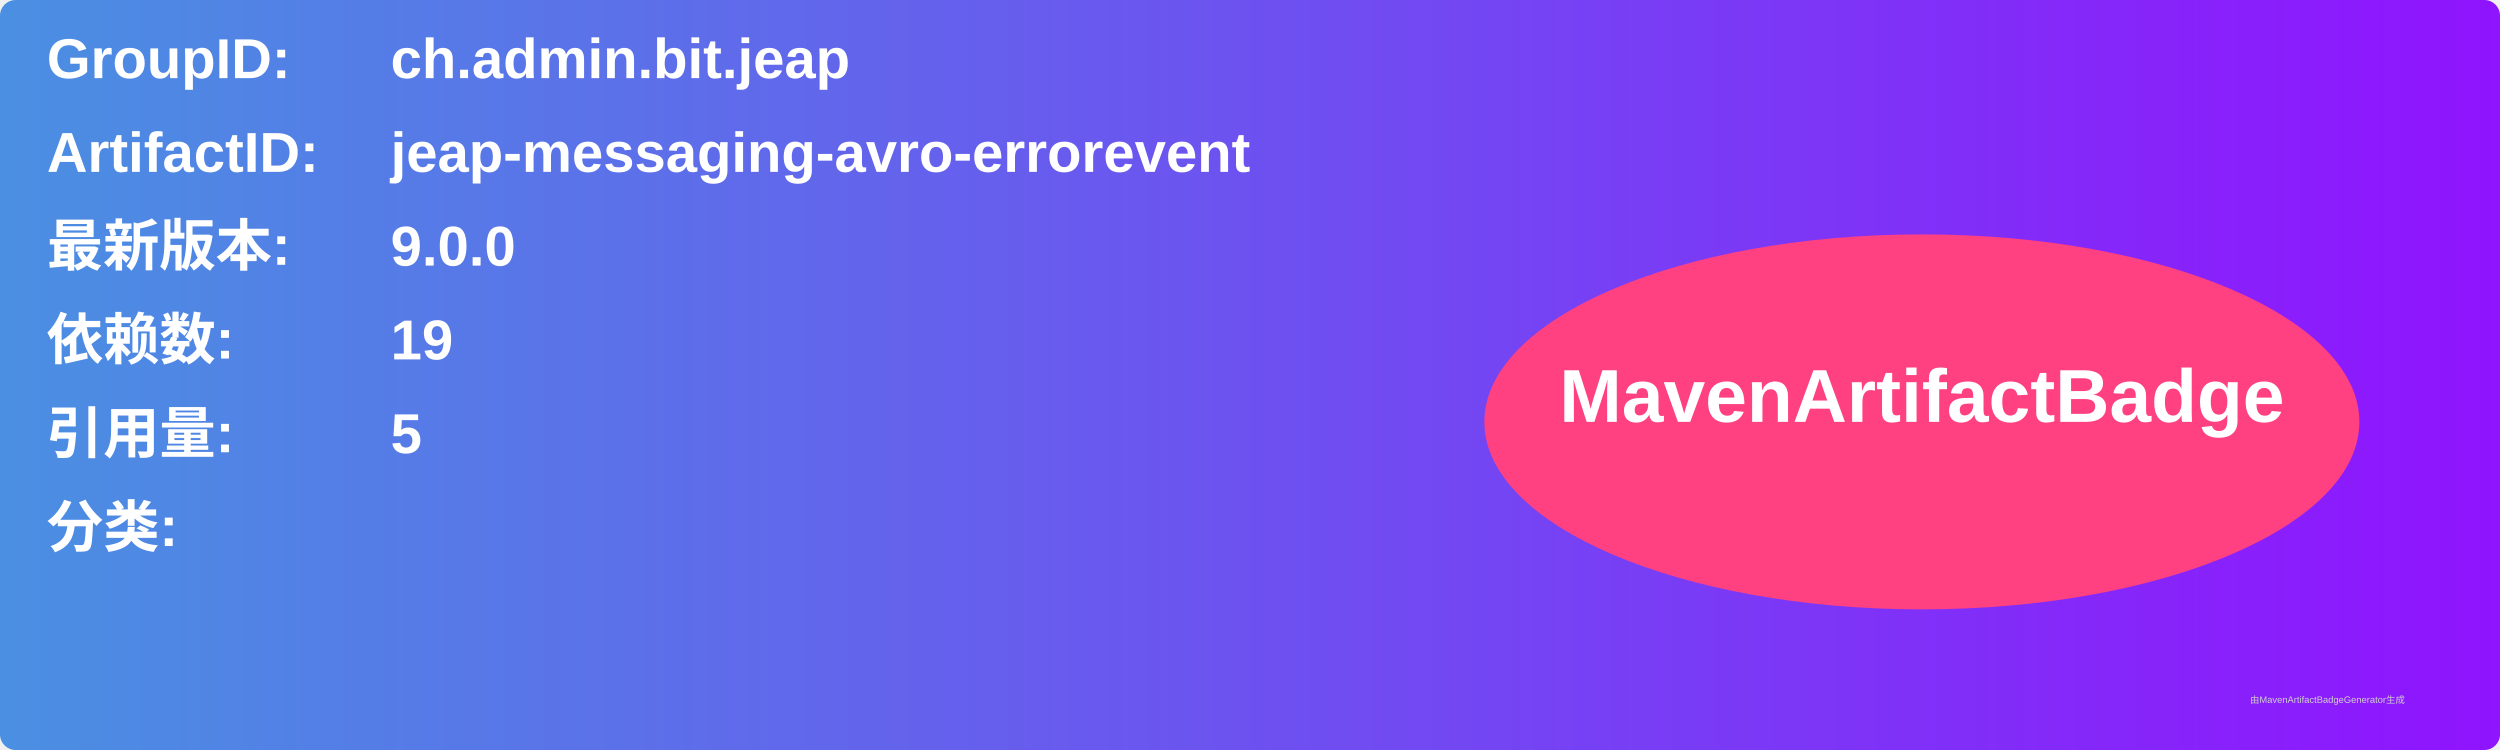
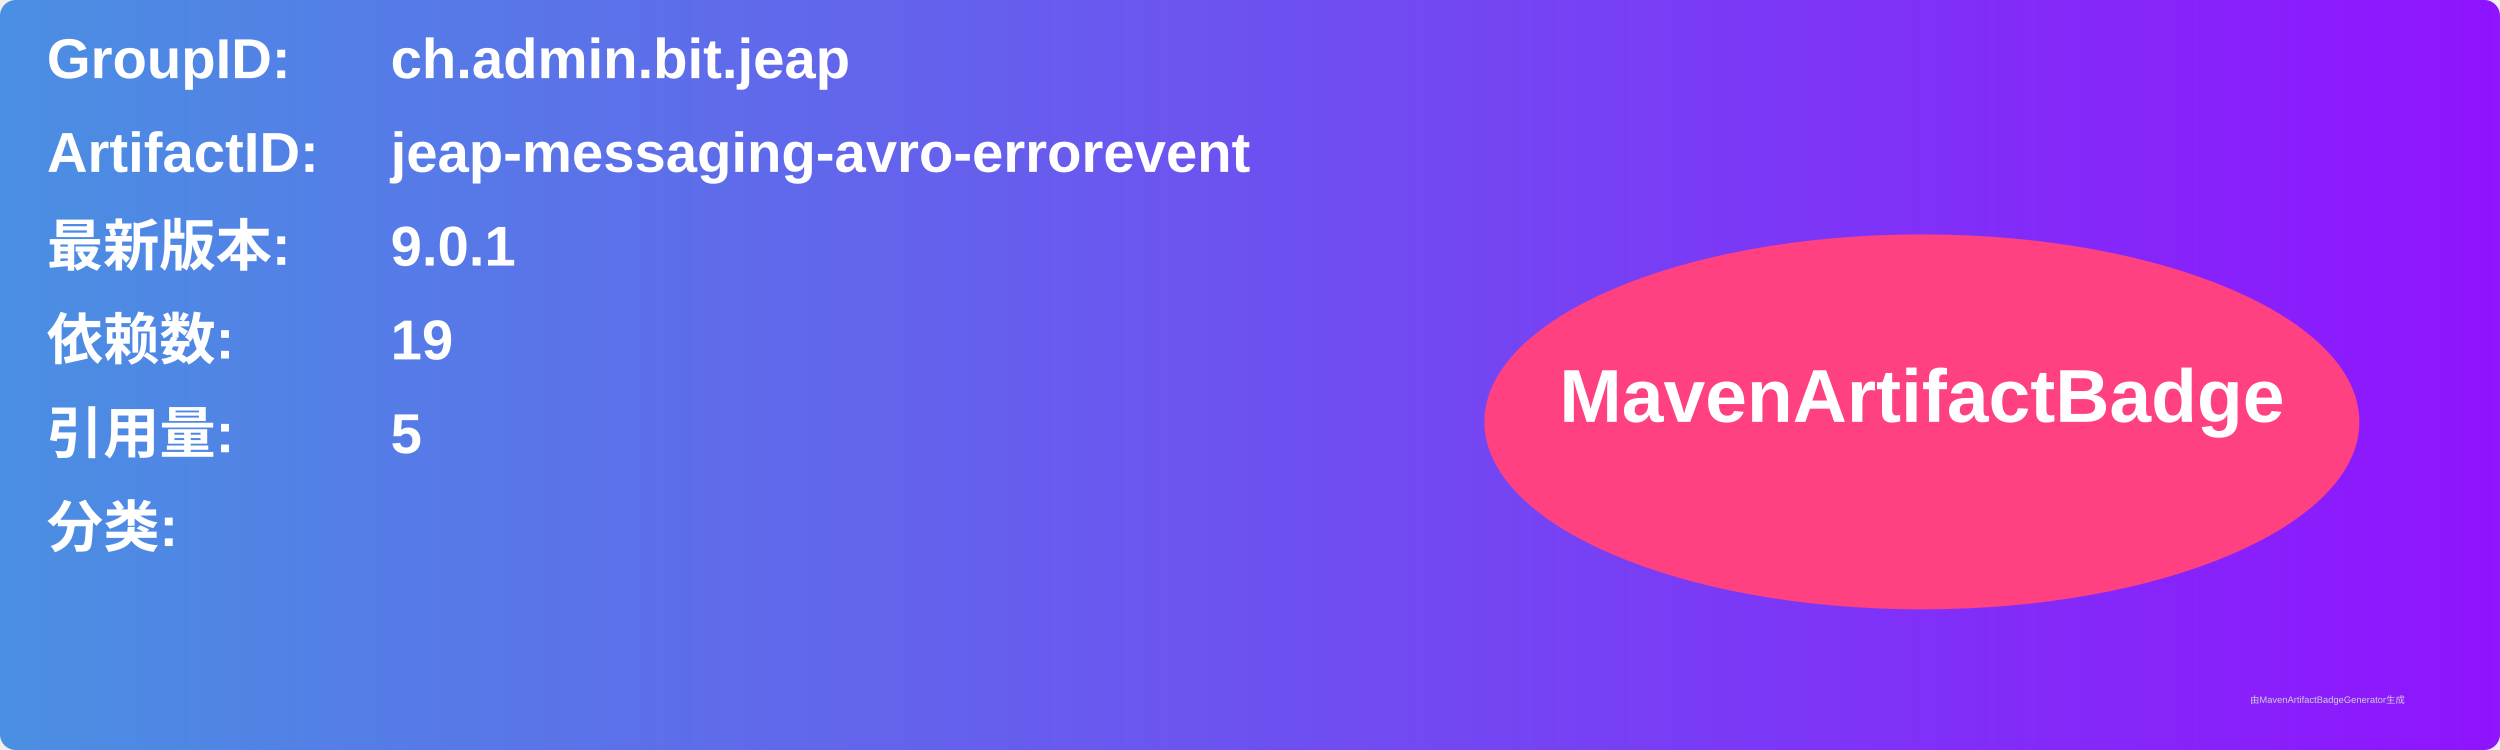
<svg xmlns="http://www.w3.org/2000/svg" width="800" height="240" viewBox="0 0 800 240">
  <linearGradient id="grad" x1="0%" y1="0%" x2="100%" y2="0%">
    <stop offset="0%" stop-color="#4a90e2" />
    <stop offset="100%" stop-color="#9013fe" />
  </linearGradient>
  <rect width="100%" height="100%" rx="5" ry="5" fill="url(#grad)" />
  <g transform="translate(15, 15)">
    <text x="0" y="10" font-family="Arial" font-size="18" fill="white" font-weight="bold" width="260">GroupID:</text>
    <text x="110" y="10" font-family="Arial" font-size="18" fill="white" font-weight="bold" width="460">ch.admin.bit.jeap</text>
    <text x="0" y="40" font-family="Arial" font-size="18" fill="white" font-weight="bold" width="260">ArtifactID:</text>
    <text x="110" y="40" font-family="Arial" font-size="18" fill="white" font-weight="bold" width="460">jeap-messaging-avro-errorevent</text>
    <text x="0" y="70" font-family="Arial" font-size="18" fill="white" font-weight="bold">最新版本:</text>
    <text x="110" y="70" font-family="Arial" font-size="18" fill="white" font-weight="bold">
-       <tspan font-weight="bold">9.0.0</tspan>
+       <tspan font-weight="bold">9.0.1</tspan>
    </text>
    <text x="0" y="100" font-family="Arial" font-size="18" fill="white" font-weight="bold">依赖数: </text>
    <text x="110" y="100" font-family="Arial" font-size="18" fill="white">
      <tspan font-weight="bold">19</tspan>
    </text>
    <text x="0" y="130" font-family="Arial" font-size="18" fill="white" font-weight="bold">引用量: </text>
    <text x="110" y="130" font-family="Arial" font-size="18" fill="white">
      <tspan font-weight="bold">5</tspan>
    </text>
    <text x="0" y="160" font-family="Arial" font-size="18" fill="white" font-weight="bold">分类:</text>
    <text x="10" y="190" font-family="Arial" font-size="10" fill="white">
      <tspan font-weight="bold" />
    </text>
    <ellipse cx="600" cy="120" rx="140" ry="60" fill="#ff4081" />
    <text x="600" y="120" text-anchor="middle" font-family="Arial" font-size="24" fill="white" font-weight="bold">MavenArtifactBadge</text>
  </g>
  <text x="720" y="225" font-family="Arial" font-size="3" fill="#d0d0d0">由MavenArtifactBadgeGenerator生成</text>
</svg>
